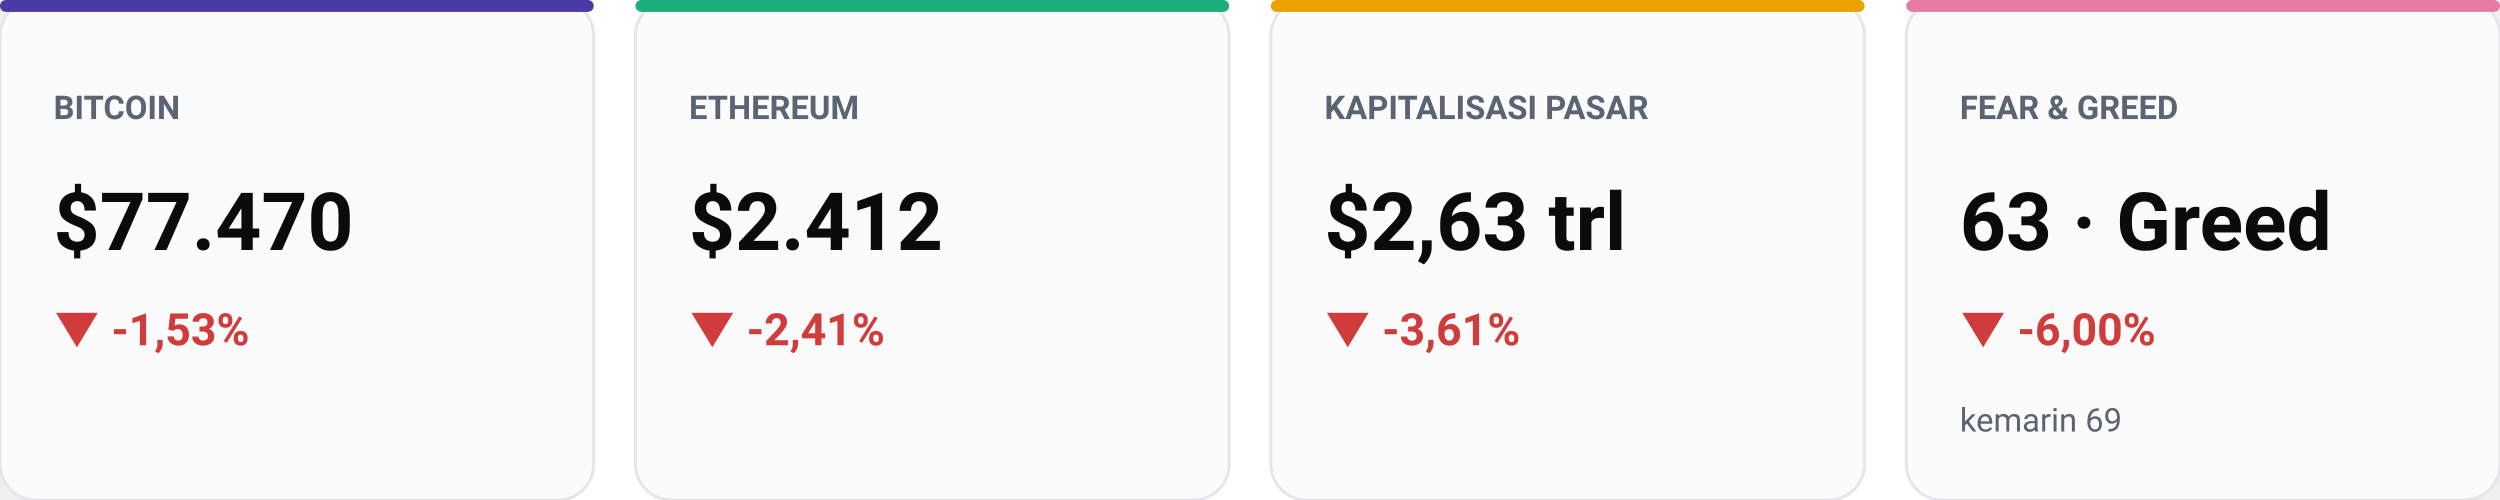
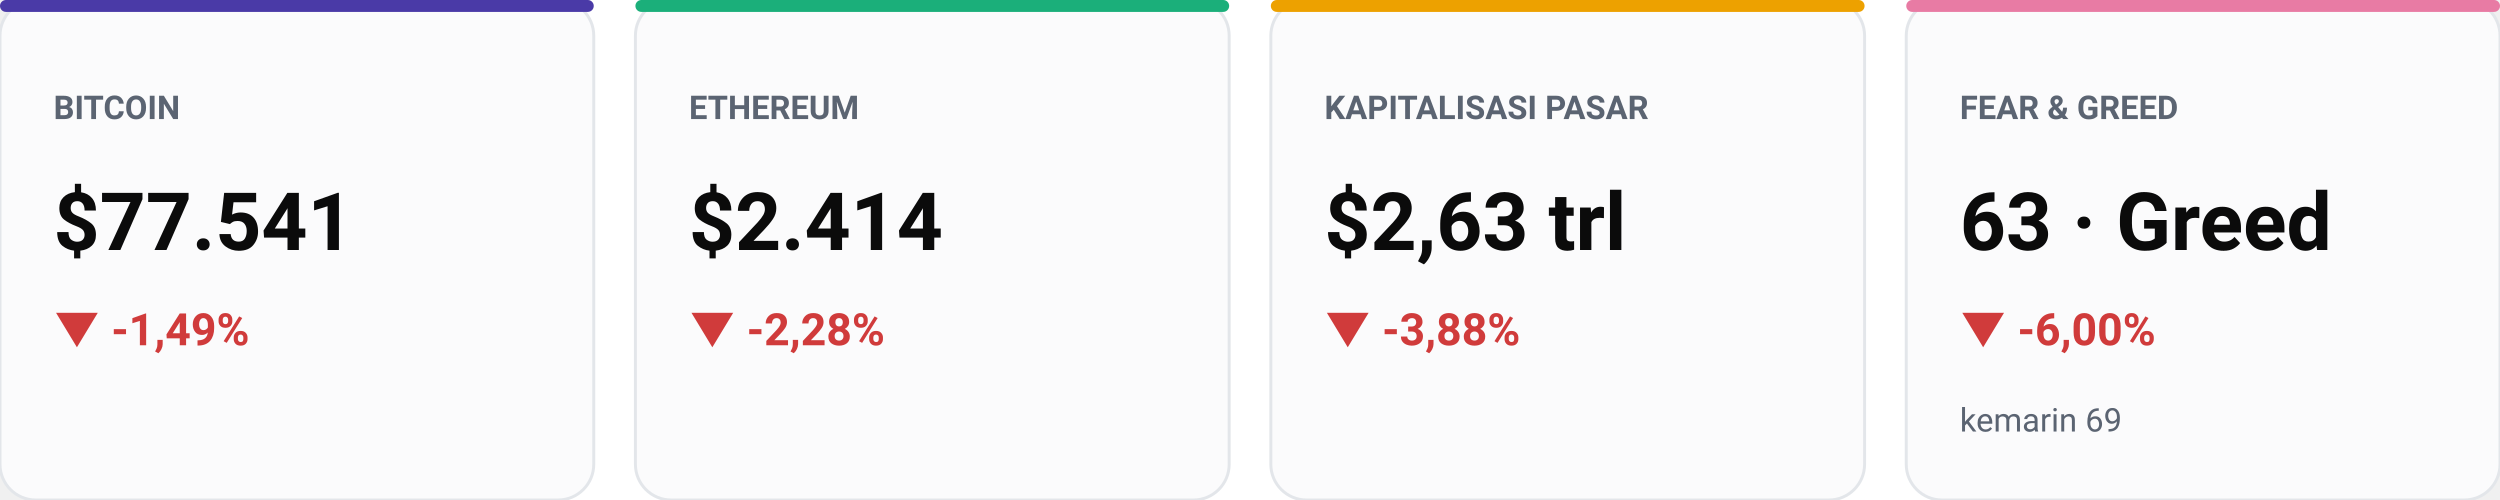
<svg xmlns="http://www.w3.org/2000/svg" viewBox="0 0 840 168" width="100%" role="img" aria-label="Kartu metrik utama pasar" style="max-width:840px;height:auto;font-family:-apple-system,BlinkMacSystemFont,'Segoe UI',Roboto,sans-serif">
  <rect width="840" height="168" rx="14" fill="#ffffff" />
  <rect x="0" y="0" width="199.5" height="168" rx="12" fill="#fbfbfc" stroke="#e3e6ea" />
  <rect x="0" y="0" width="199.5" height="4" rx="2" fill="#4A3AA7" />
  <text x="18" y="40" font-size="11" fill="#5b6472" font-weight="600" text-anchor="start">BITCOIN</text>
-   <text x="18" y="84" font-size="27" fill="#0b0b0b" font-weight="700" text-anchor="start">$77.470</text>
-   <text x="18" y="116" font-size="15" fill="#D03B3B" font-weight="650" text-anchor="start">▼ -1,53%</text>
+   <text x="18" y="84" font-size="27" fill="#0b0b0b" font-weight="700" text-anchor="start">$77.541</text>
+   <text x="18" y="116" font-size="15" fill="#D03B3B" font-weight="650" text-anchor="start">▼ -1,49%</text>
  <rect x="213.5" y="0" width="199.5" height="168" rx="12" fill="#fbfbfc" stroke="#e3e6ea" />
  <rect x="213.5" y="0" width="199.5" height="4" rx="2" fill="#1BAF7A" />
  <text x="231.5" y="40" font-size="11" fill="#5b6472" font-weight="600" text-anchor="start">ETHEREUM</text>
-   <text x="231.5" y="84" font-size="27" fill="#0b0b0b" font-weight="700" text-anchor="start">$2.412</text>
-   <text x="231.5" y="116" font-size="15" fill="#D03B3B" font-weight="650" text-anchor="start">▼ -2,41%</text>
+   <text x="231.5" y="84" font-size="27" fill="#0b0b0b" font-weight="700" text-anchor="start">$2.414</text>
+   <text x="231.5" y="116" font-size="15" fill="#D03B3B" font-weight="650" text-anchor="start">▼ -2,28%</text>
  <rect x="427" y="0" width="199.5" height="168" rx="12" fill="#fbfbfc" stroke="#e3e6ea" />
  <rect x="427" y="0" width="199.5" height="4" rx="2" fill="#EDA100" />
  <text x="445" y="40" font-size="11" fill="#5b6472" font-weight="600" text-anchor="start">KAPITALISASI PASAR</text>
  <text x="445" y="84" font-size="27" fill="#0b0b0b" font-weight="700" text-anchor="start">$2,63 trl</text>
-   <text x="445" y="116" font-size="15" fill="#D03B3B" font-weight="650" text-anchor="start">▼ -3,61%</text>
+   <text x="445" y="116" font-size="15" fill="#D03B3B" font-weight="650" text-anchor="start">▼ -3,88%</text>
  <rect x="640.5" y="0" width="199.5" height="168" rx="12" fill="#fbfbfc" stroke="#e3e6ea" />
  <rect x="640.5" y="0" width="199.5" height="4" rx="2" fill="#E87BA4" />
  <text x="658.5" y="40" font-size="11" fill="#5b6472" font-weight="600" text-anchor="start">FEAR &amp; GREED</text>
  <text x="658.5" y="84" font-size="27" fill="#0b0b0b" font-weight="700" text-anchor="start">63 · Greed</text>
  <text x="658.5" y="116" font-size="15" fill="#D03B3B" font-weight="650" text-anchor="start">▼ -6,00%</text>
  <text x="658.5" y="145" font-size="11" fill="#5b6472" font-weight="400" text-anchor="start">kemarin 69</text>
</svg>
